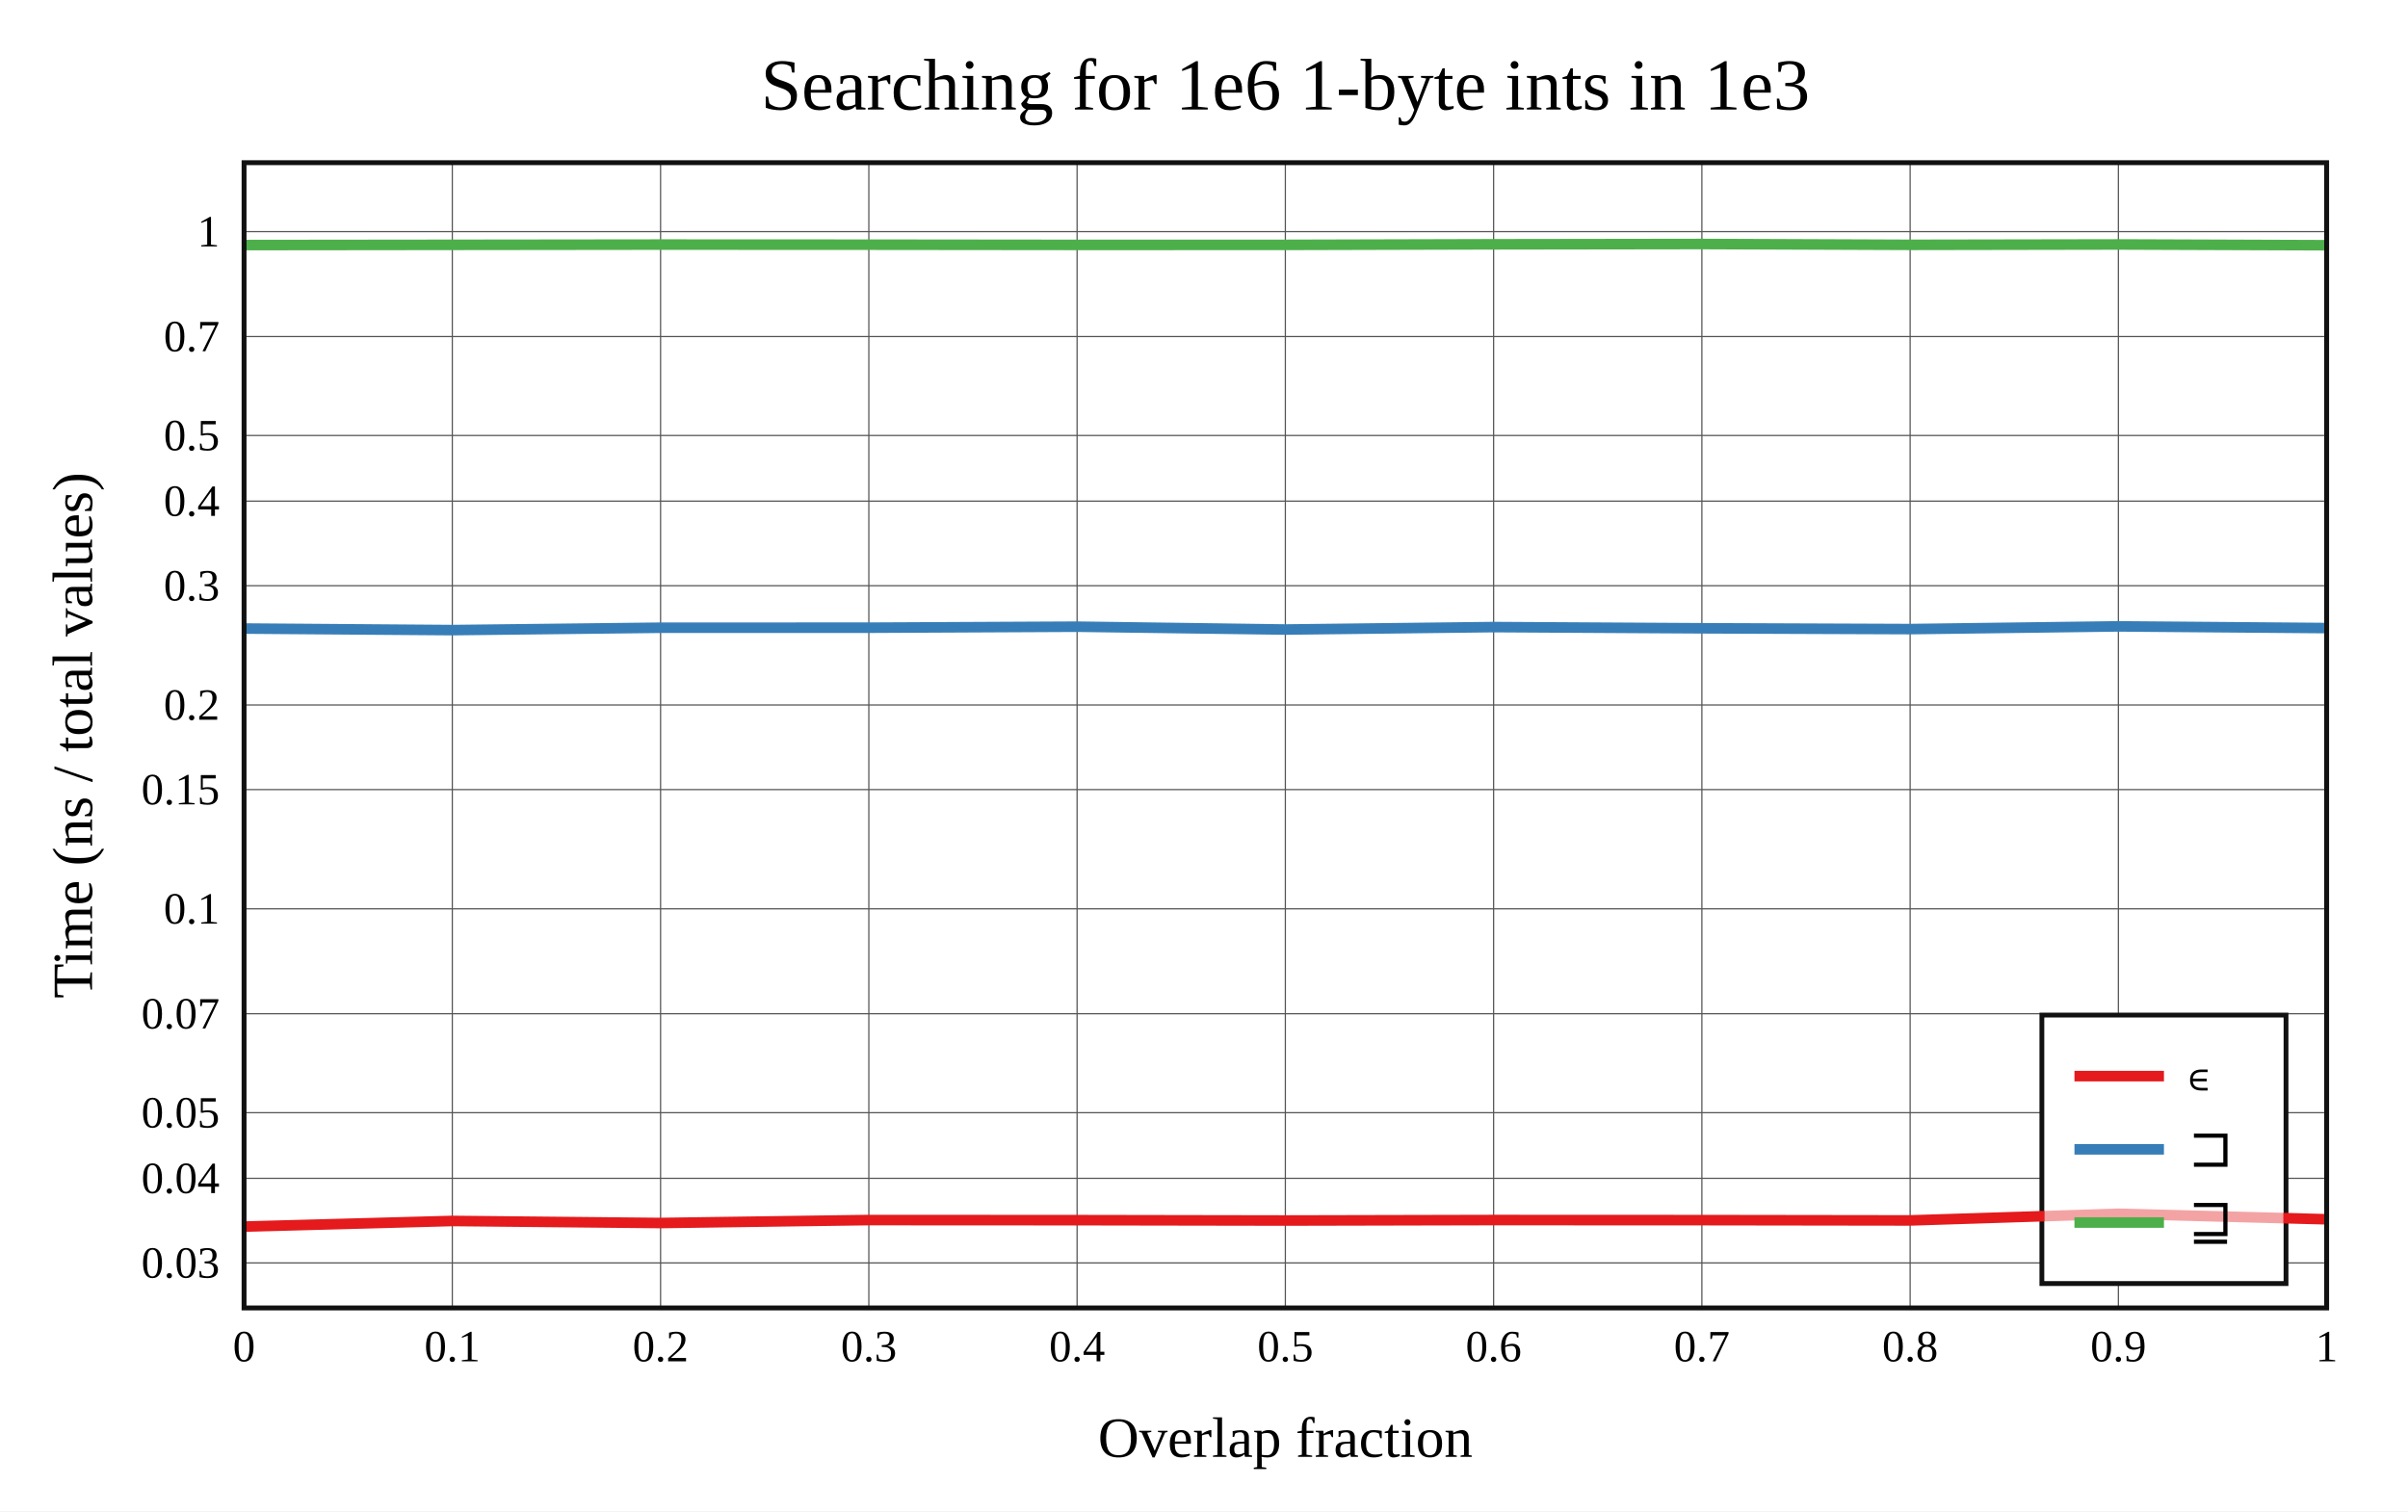
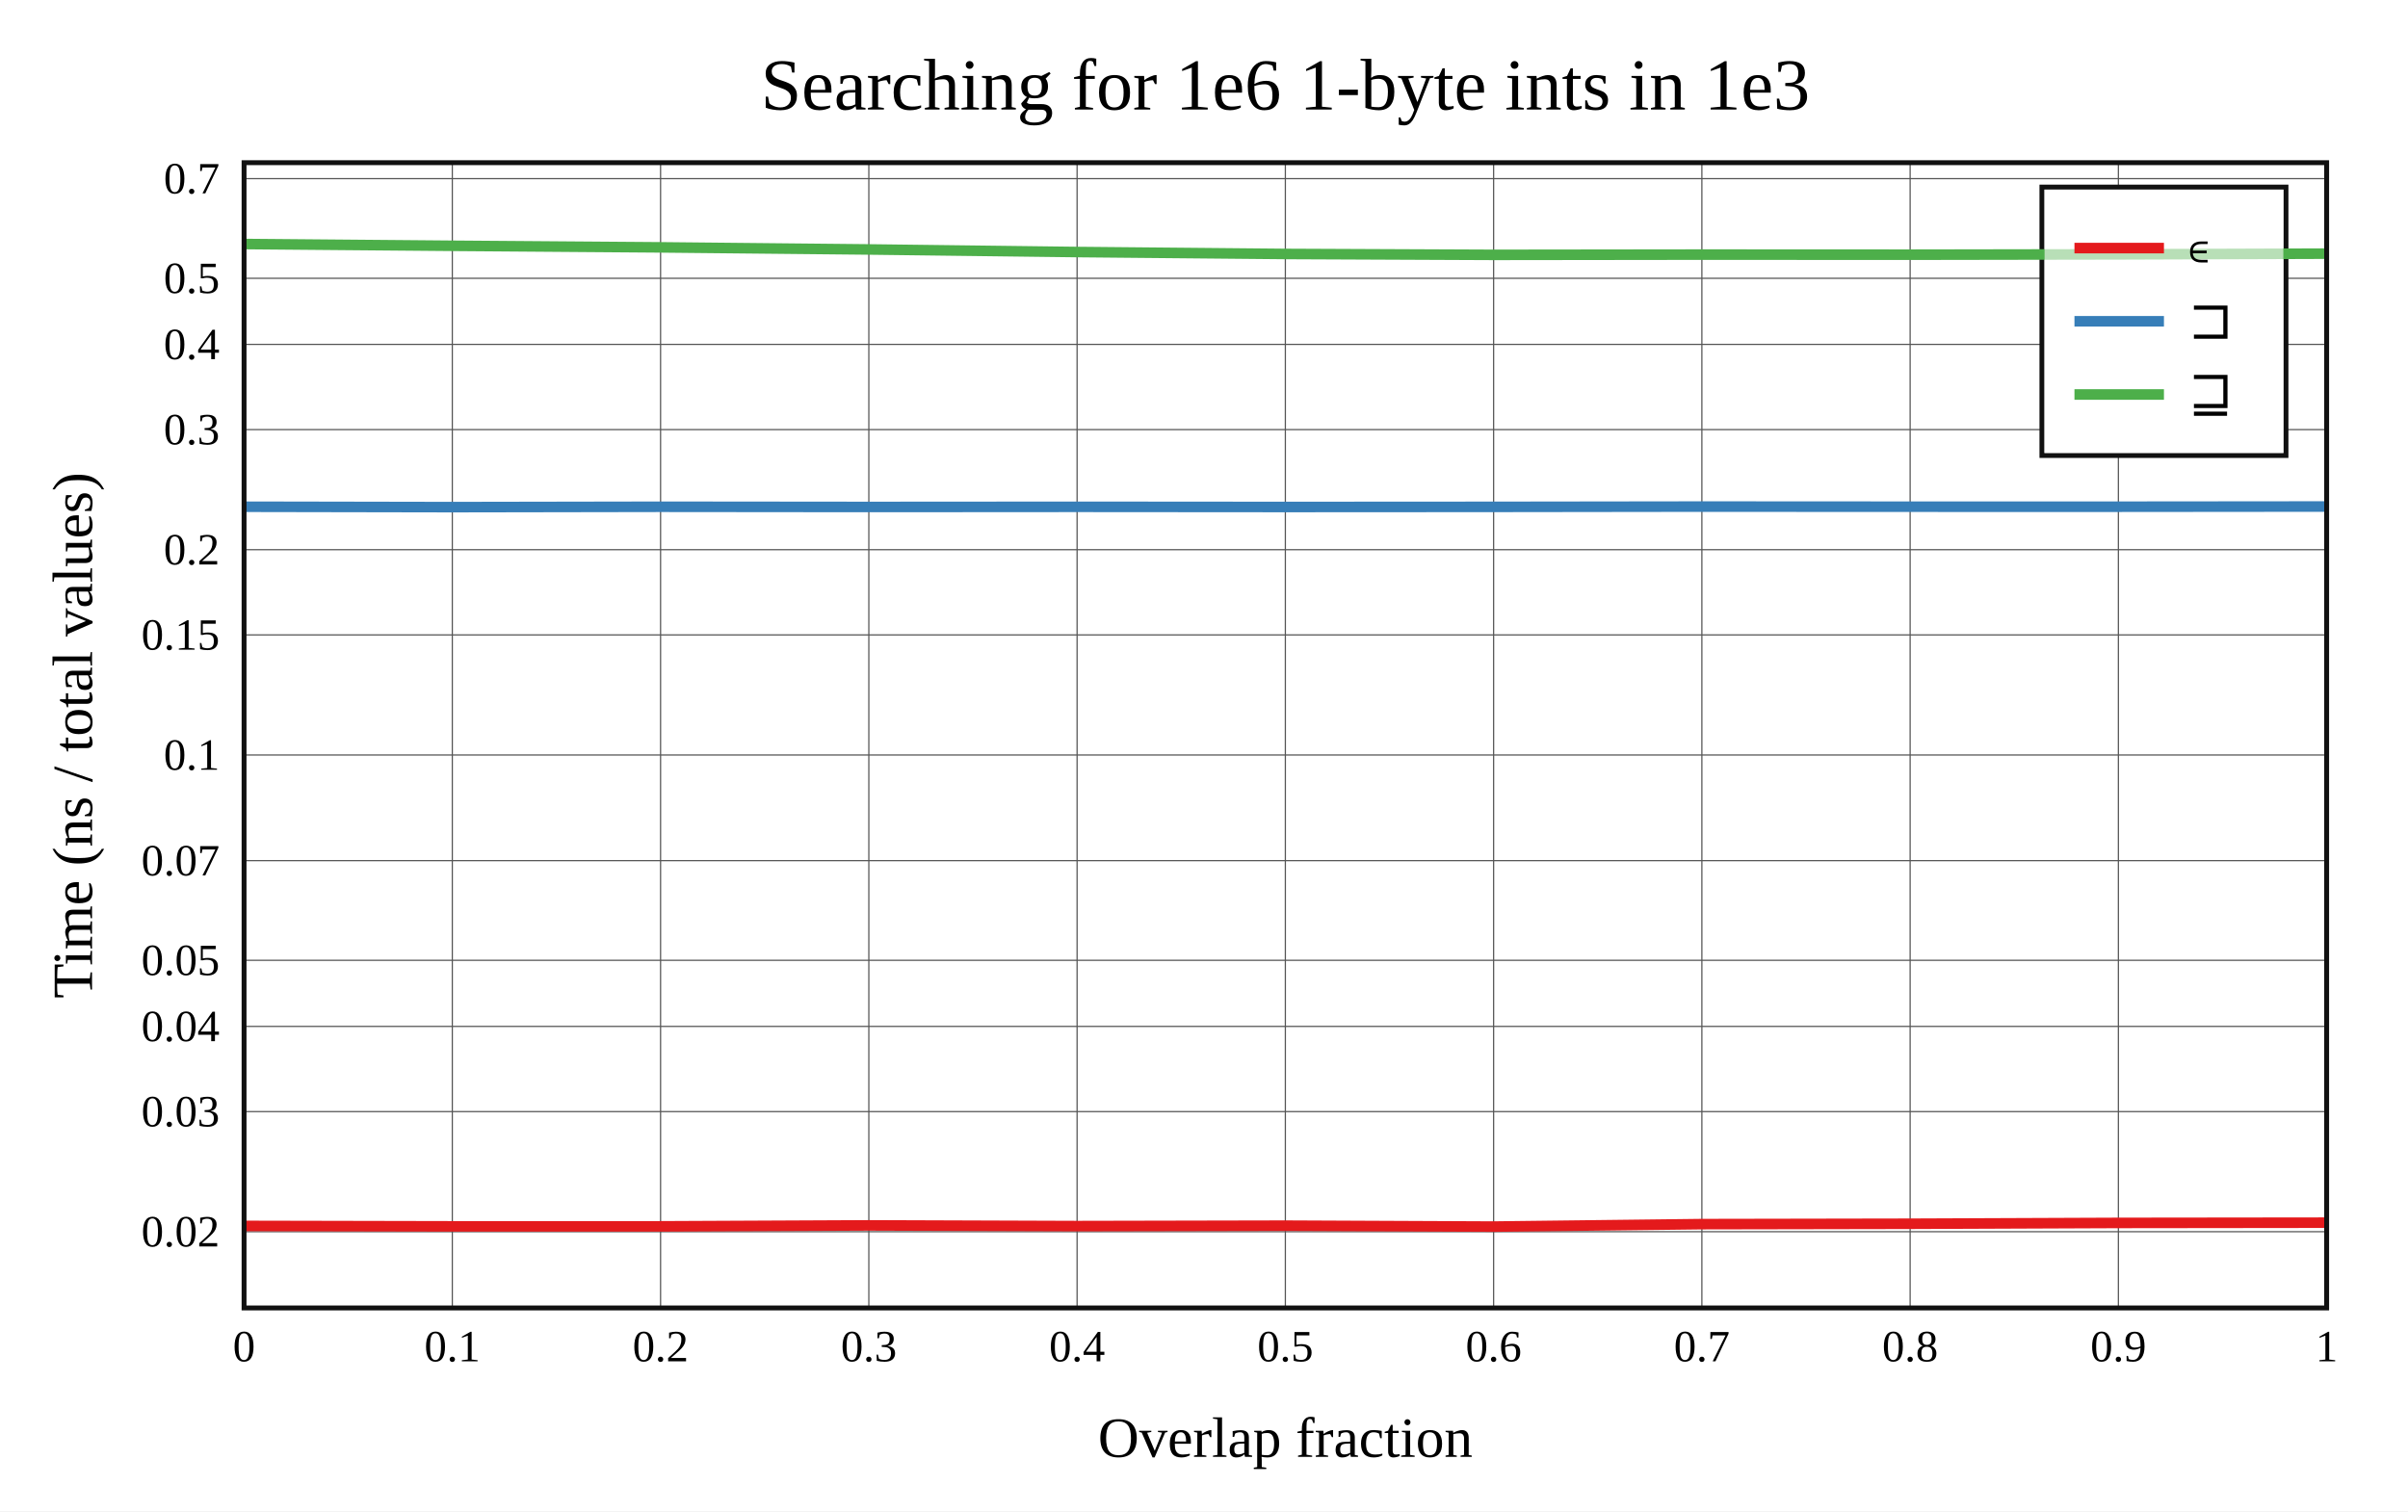
<svg xmlns="http://www.w3.org/2000/svg" viewBox="-60 -40 592 371.6" height="557.4" width="888">
  <g stroke-width="2.6" font-size="14px" text-anchor="middle">
    <defs>
      <clipPath id="clip">
        <rect x="0" y="0" width="512" height="281.6" />
      </clipPath>
    </defs>
    <rect fill="white" x="-60" y="-40" width="592" height="371.6" />
    <text dy="0.33em" font-size="18px" x="256" y="-19">Searching for 1e6 1-byte ints in 1e3</text>
    <text dy="0.33em" x="256" y="313.6">Overlap fraction</text>
    <text dy="0.33em" transform="rotate(-90)" x="-140.8" y="-42">Time (ns / total values)</text>
    <g stroke-width="0.3" stroke="#555">
      <path d="M51.2 0v281.6" />
      <path d="M102.4 0v281.6" />
      <path d="M153.6 0v281.6" />
      <path d="M204.8 0v281.6" />
      <path d="M256 0v281.6" />
      <path d="M307.2 0v281.6" />
      <path d="M358.4 0v281.6" />
      <path d="M409.6 0v281.6" />
      <path d="M460.8 0v281.6" />
-       <path d="M0 270.533h512" />
-       <path d="M0 249.729h512" />
-       <path d="M0 233.593h512" />
-       <path d="M0 209.261h512" />
-       <path d="M0 183.467h512" />
-       <path d="M0 154.146h512" />
-       <path d="M0 133.342h512" />
-       <path d="M0 104.021h512" />
-       <path d="M0 83.217h512" />
-       <path d="M0 67.08h512" />
-       <path d="M0 42.748h512" />
-       <path d="M0 16.955h512" />
+       <path d="M0 262.855h512" />
+       <path d="M0 233.325h512" />
+       <path d="M0 212.374h512" />
+       <path d="M0 196.123h512" />
+       <path d="M0 171.618h512" />
+       <path d="M0 145.641h512" />
+       <path d="M0 116.112h512" />
+       <path d="M0 95.16h512" />
+       <path d="M0 65.631h512" />
+       <path d="M0 44.679h512" />
+       <path d="M0 28.428h512" />
+       <path d="M0 3.923h512" />
    </g>
    <g font-size="11px">
      <text dy="0.33em" x="0" y="291.1">0</text>
      <text dy="0.33em" x="51.2" y="291.1">0.1</text>
      <text dy="0.33em" x="102.4" y="291.1">0.2</text>
      <text dy="0.33em" x="153.6" y="291.1">0.3</text>
      <text dy="0.33em" x="204.8" y="291.1">0.4</text>
      <text dy="0.33em" x="256" y="291.1">0.5</text>
      <text dy="0.33em" x="307.2" y="291.1">0.6</text>
      <text dy="0.33em" x="358.4" y="291.1">0.7</text>
      <text dy="0.33em" x="409.6" y="291.1">0.8</text>
      <text dy="0.33em" x="460.8" y="291.1">0.9</text>
      <text dy="0.33em" x="512" y="291.1">1</text>
      <g text-anchor="end">
-         <text dy="0.33em" x="-6" y="270.533">0.03</text>
-         <text dy="0.33em" x="-6" y="249.729">0.04</text>
-         <text dy="0.33em" x="-6" y="233.593">0.05</text>
-         <text dy="0.33em" x="-6" y="209.261">0.07</text>
-         <text dy="0.33em" x="-6" y="183.467">0.1</text>
-         <text dy="0.33em" x="-6" y="154.146">0.15</text>
-         <text dy="0.33em" x="-6" y="133.342">0.2</text>
-         <text dy="0.33em" x="-6" y="104.021">0.3</text>
-         <text dy="0.33em" x="-6" y="83.217">0.4</text>
-         <text dy="0.33em" x="-6" y="67.08">0.5</text>
-         <text dy="0.33em" x="-6" y="42.748">0.7</text>
-         <text dy="0.33em" x="-6" y="16.955">1</text>
+         <text dy="0.33em" x="-6" y="262.855">0.02</text>
+         <text dy="0.33em" x="-6" y="233.325">0.03</text>
+         <text dy="0.33em" x="-6" y="212.374">0.04</text>
+         <text dy="0.33em" x="-6" y="196.123">0.05</text>
+         <text dy="0.33em" x="-6" y="171.618">0.07</text>
+         <text dy="0.33em" x="-6" y="145.641">0.1</text>
+         <text dy="0.33em" x="-6" y="116.112">0.15</text>
+         <text dy="0.33em" x="-6" y="95.16">0.2</text>
+         <text dy="0.33em" x="-6" y="65.631">0.3</text>
+         <text dy="0.33em" x="-6" y="44.679">0.4</text>
+         <text dy="0.33em" x="-6" y="28.428">0.5</text>
+         <text dy="0.33em" x="-6" y="3.923">0.7</text>
      </g>
    </g>
-     <rect stroke-width="1.2" stroke="#111" fill="white" transform="translate(442,209.6)" x="0" y="0" width="60" height="66" />
+     <rect stroke-width="1.2" stroke="#111" fill="white" transform="translate(442,6)" x="0" y="0" width="60" height="66" />
    <g clip-path="url(#clip)" fill="none" stroke-linecap="round" stroke-linejoin="round">
-       <path stroke="#e41a1c" d="M0 261.6L51.2 260.214L102.4 260.718L153.6 259.991L204.8 260.018L256 260.104L307.2 259.989L358.4 260.01L409.6 260.081L460.8 258.446L512 259.802" />
-       <path stroke="#377eb8" d="M0 114.55L51.2 114.933L102.4 114.348L153.6 114.341L204.8 114.094L256 114.793L307.2 114.191L358.4 114.487L409.6 114.684L460.8 114.016L512 114.433" />
-       <path stroke="#4daf4a" d="M0 20.256L51.2 20.201L102.4 20.142L153.6 20.164L204.8 20.217L256 20.209L307.2 20.073L358.4 20L409.6 20.201L460.8 20.111L512 20.297" />
+       <path stroke="#e41a1c" d="M0 261.436L51.2 261.541L102.4 261.539L153.6 261.301L204.8 261.478L256 261.372L307.2 261.6L358.4 260.993L409.6 260.902L460.8 260.695L512 260.636" />
+       <path stroke="#377eb8" d="M0 84.599L51.2 84.693L102.4 84.605L153.6 84.654L204.8 84.62L256 84.659L307.2 84.629L358.4 84.562L409.6 84.591L460.8 84.592L512 84.546" />
+       <path stroke="#4daf4a" d="M0 20L51.2 20.438L102.4 20.824L153.6 21.337L204.8 21.969L256 22.443L307.2 22.665L358.4 22.602L409.6 22.625L460.8 22.54L512 22.365" />
    </g>
    <rect stroke-width="1.2" stroke="#111" fill="none" x="0" y="0" width="512" height="281.6" />
-     <g transform="translate(442,209.6)" text-anchor="start" font-size="13px">
+     <g transform="translate(442,6)" text-anchor="start" font-size="13px">
      <rect fill="white" opacity="0.6" x="0.65" y="0.65" width="58.7" height="64.7" />
      <path stroke="#e41a1c" d="M8 15h22" />
      <path stroke="#377eb8" d="M8 33h22" />
      <path stroke="#4daf4a" d="M8 51h22" />
      <text dy="0.33em" x="36" y="15">∊</text>
      <text dy="0.33em" x="36" y="33">⊐</text>
      <text dy="0.33em" x="36" y="51">⊒</text>
    </g>
  </g>
</svg>
